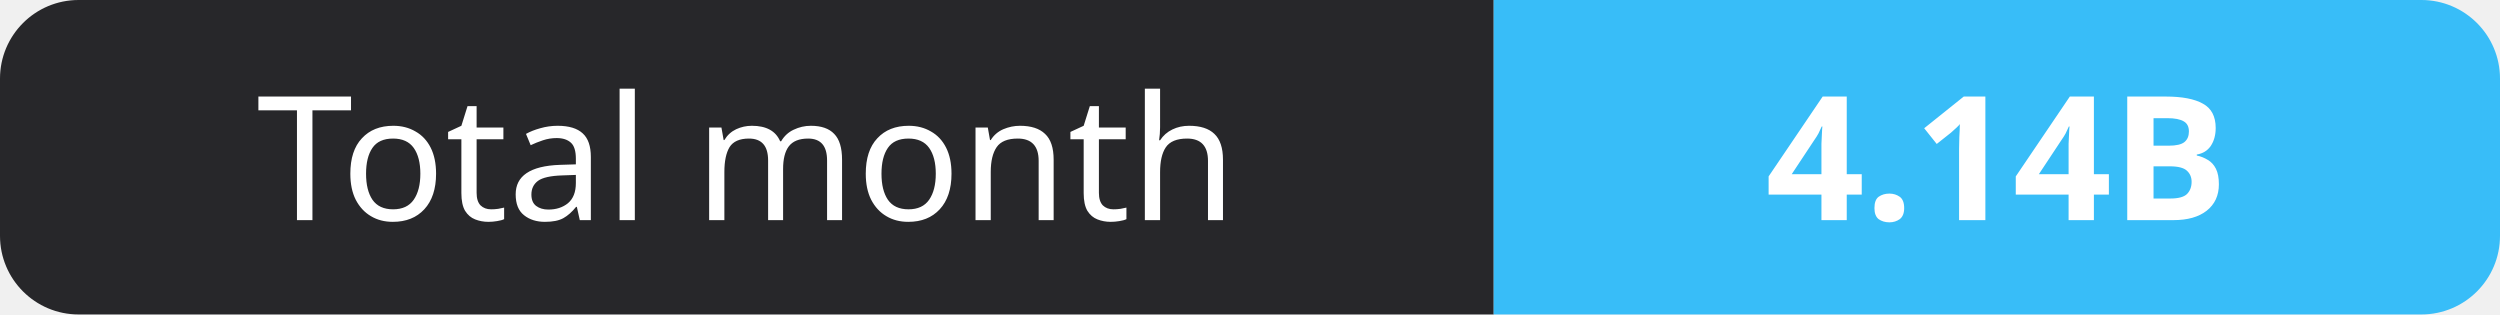
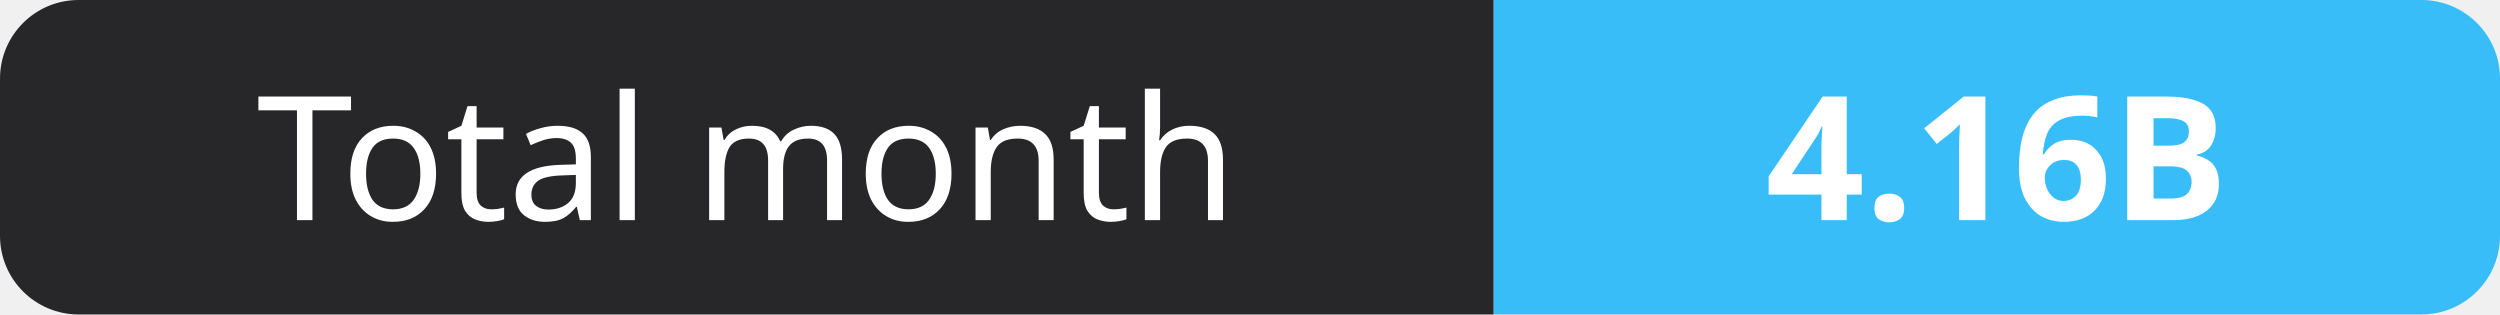
- <svg xmlns="http://www.w3.org/2000/svg" width="159" height="20" role="img" aria-label="Total month: 4.14B">
+ <svg xmlns="http://www.w3.org/2000/svg" width="159" height="20" role="img" aria-label="Total month: 4.16B">
  <clipPath id="r">
    <rect width="159" height="20" rx="5" fill="#fff" />
  </clipPath>
  <g clip-path="url(#r)">
    <rect width="95" height="20" fill="#27272a" />
    <rect x="95" width="64" height="20" fill="#38bdf8" />
  </g>
  <g fill="#fff" text-anchor="middle" font-family="Verdana,Geneva,sans-serif" font-size="11">
    <text x="47.5" y="14">Total month</text>
-     <text x="127.0" y="14" font-weight="700">4.14B</text>
+     <text x="127.0" y="14" font-weight="700">4.16B</text>
  </g>
</svg>
